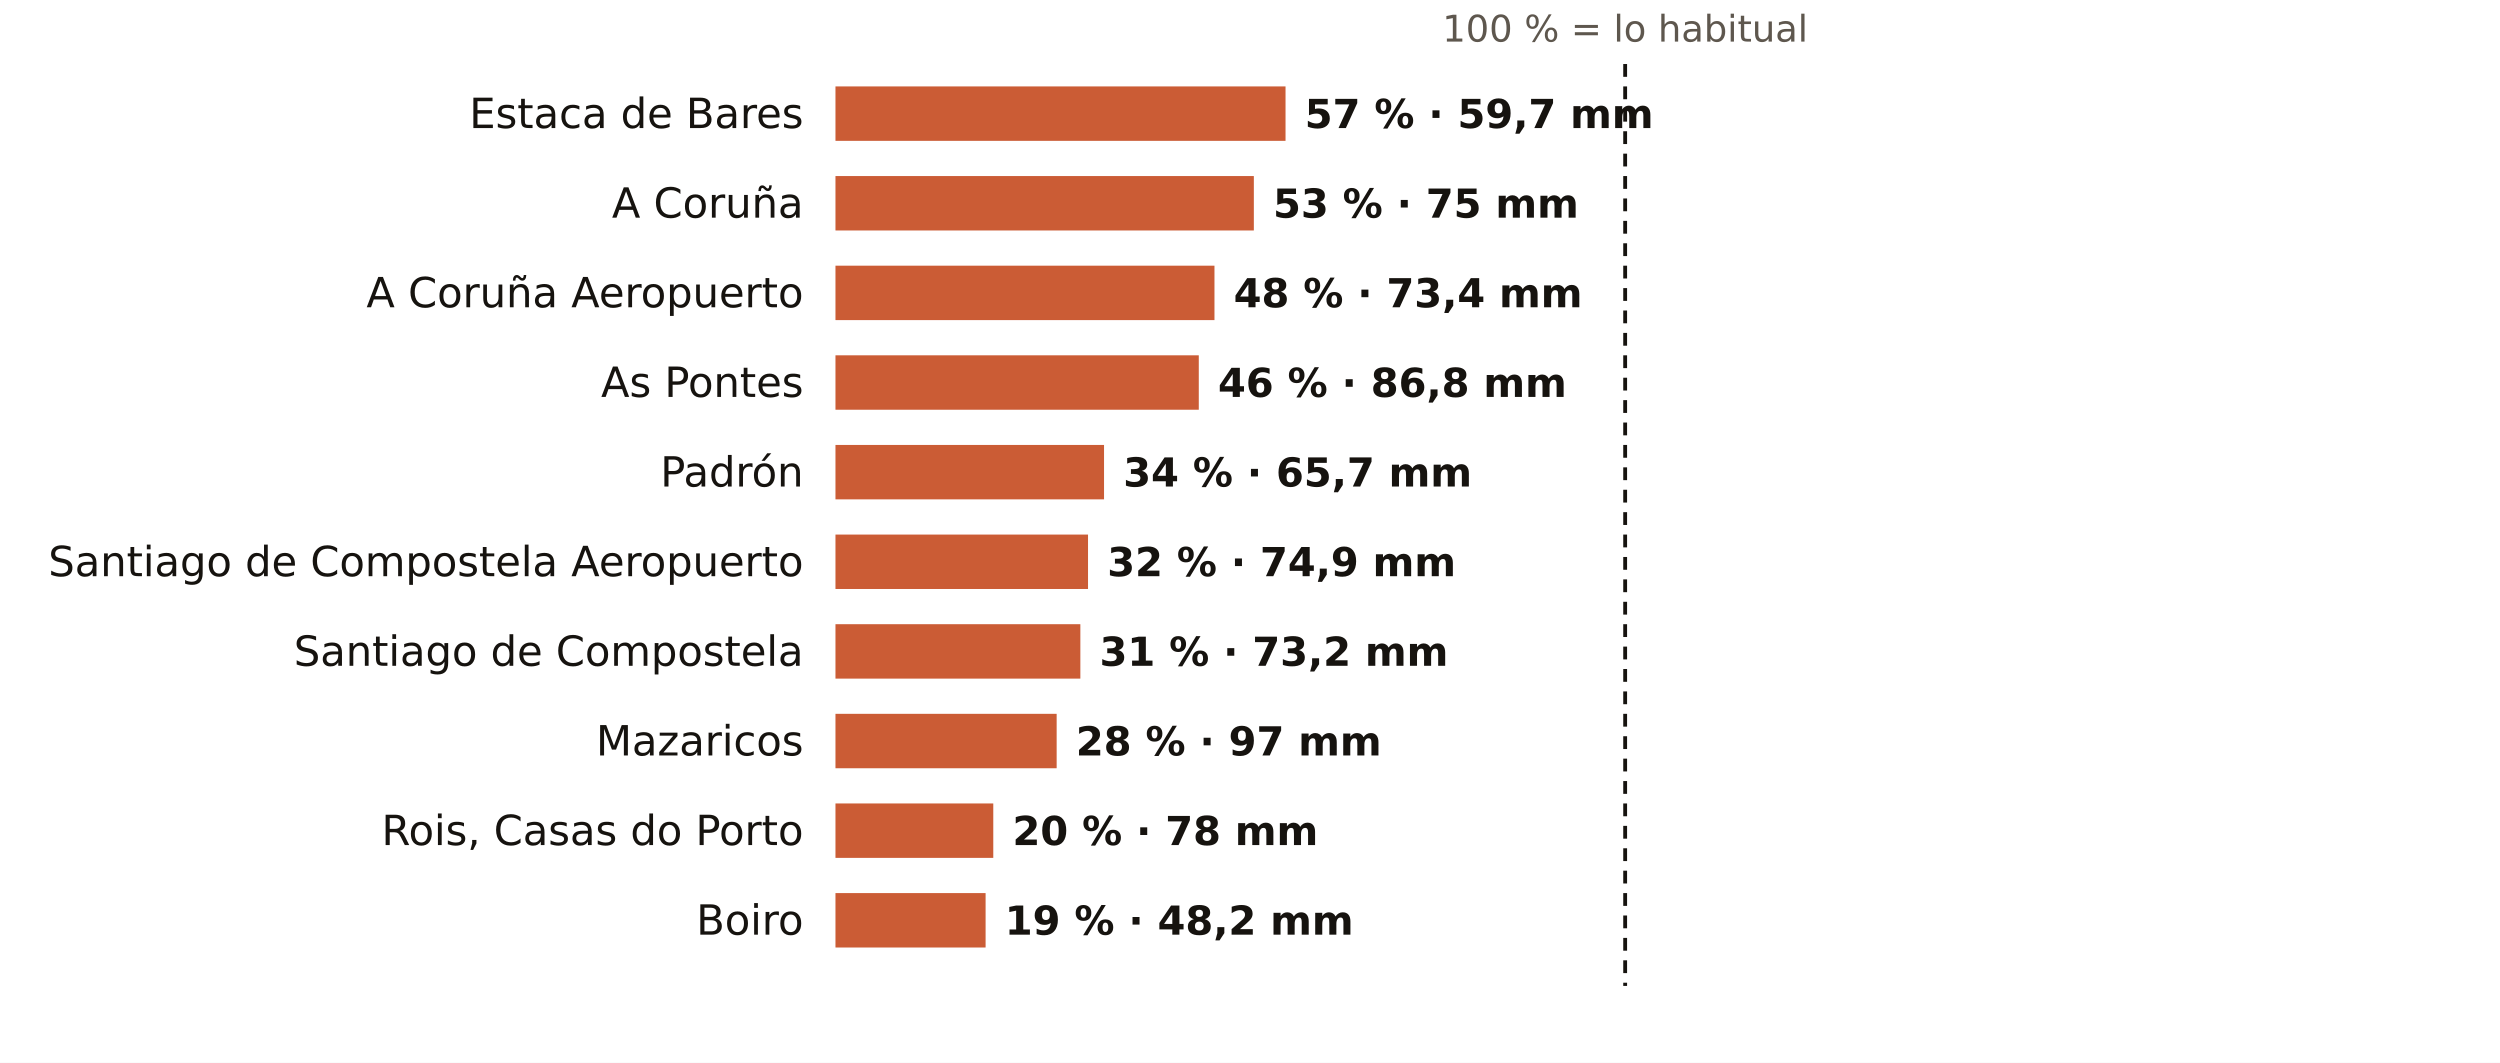
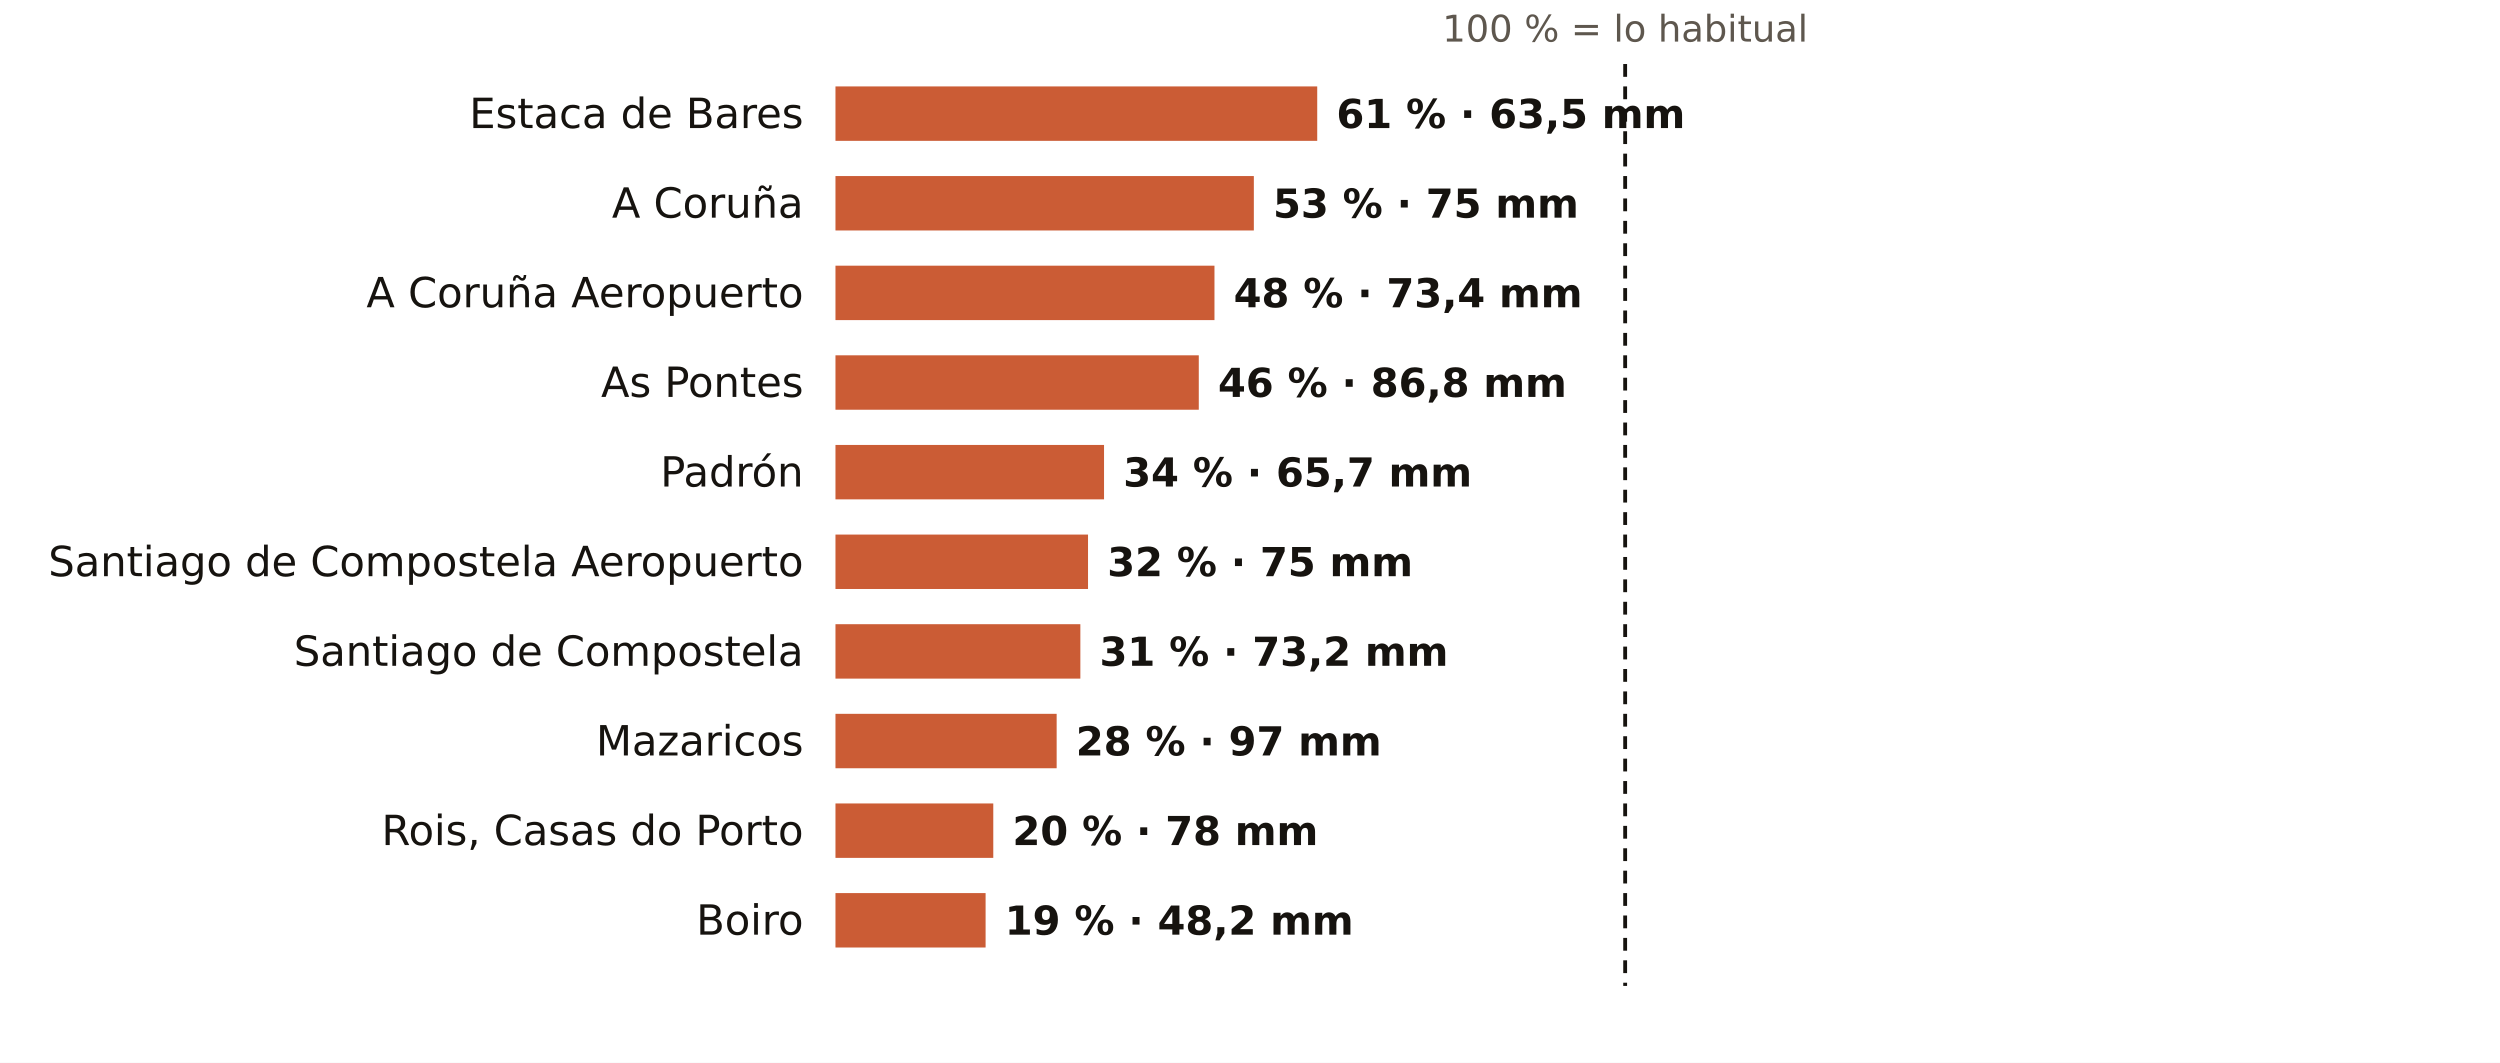
<svg xmlns="http://www.w3.org/2000/svg" viewBox="0 0 781 332" width="781" height="332" role="img" aria-label="El otoño en los pluviómetros de AEMET de A Coruña: % de lo habitual">
  <rect width="781" height="332" fill="#FFFFFF" />
  <text x="507.7" y="13.0" font-size="11.5" fill="#5E574E" text-anchor="middle" font-weight="400" font-family="Public Sans, DejaVu Sans, Arial, sans-serif">100 % = lo habitual</text>
  <text x="251.0" y="40.0" font-size="13" fill="#16130F" text-anchor="end" font-weight="500" font-family="Public Sans, DejaVu Sans, Arial, sans-serif">Estaca de Bares</text>
-   <rect x="261" y="27" width="140.6" height="17" fill="#C4461A" opacity="0.88" />
-   <text x="407.6" y="40.0" font-size="12.5" fill="#16130F" text-anchor="start" font-weight="600" font-family="Public Sans, DejaVu Sans, Arial, sans-serif">57 % · 59,7 mm</text>
+   <rect x="261" y="27" width="150.5" height="17" fill="#C4461A" opacity="0.88" />
+   <text x="417.5" y="40.0" font-size="12.5" fill="#16130F" text-anchor="start" font-weight="600" font-family="Public Sans, DejaVu Sans, Arial, sans-serif">61 % · 63,5 mm</text>
  <text x="251.0" y="68.0" font-size="13" fill="#16130F" text-anchor="end" font-weight="500" font-family="Public Sans, DejaVu Sans, Arial, sans-serif">A Coruña</text>
  <rect x="261" y="55" width="130.7" height="17" fill="#C4461A" opacity="0.88" />
  <text x="397.7" y="68.0" font-size="12.5" fill="#16130F" text-anchor="start" font-weight="600" font-family="Public Sans, DejaVu Sans, Arial, sans-serif">53 % · 75 mm</text>
  <text x="251.0" y="96.0" font-size="13" fill="#16130F" text-anchor="end" font-weight="500" font-family="Public Sans, DejaVu Sans, Arial, sans-serif">A Coruña Aeropuerto</text>
  <rect x="261" y="83" width="118.4" height="17" fill="#C4461A" opacity="0.88" />
  <text x="385.4" y="96.0" font-size="12.5" fill="#16130F" text-anchor="start" font-weight="600" font-family="Public Sans, DejaVu Sans, Arial, sans-serif">48 % · 73,4 mm</text>
  <text x="251.0" y="124.0" font-size="13" fill="#16130F" text-anchor="end" font-weight="500" font-family="Public Sans, DejaVu Sans, Arial, sans-serif">As Pontes</text>
  <rect x="261" y="111" width="113.5" height="17" fill="#C4461A" opacity="0.88" />
  <text x="380.5" y="124.0" font-size="12.5" fill="#16130F" text-anchor="start" font-weight="600" font-family="Public Sans, DejaVu Sans, Arial, sans-serif">46 % · 86,8 mm</text>
  <text x="251.0" y="152.0" font-size="13" fill="#16130F" text-anchor="end" font-weight="500" font-family="Public Sans, DejaVu Sans, Arial, sans-serif">Padrón</text>
  <rect x="261" y="139" width="83.9" height="17" fill="#C4461A" opacity="0.88" />
  <text x="350.9" y="152.0" font-size="12.5" fill="#16130F" text-anchor="start" font-weight="600" font-family="Public Sans, DejaVu Sans, Arial, sans-serif">34 % · 65,7 mm</text>
  <text x="251.0" y="180.0" font-size="13" fill="#16130F" text-anchor="end" font-weight="500" font-family="Public Sans, DejaVu Sans, Arial, sans-serif">Santiago de Compostela Aeropuerto</text>
  <rect x="261" y="167" width="78.9" height="17" fill="#C4461A" opacity="0.88" />
-   <text x="345.9" y="180.0" font-size="12.5" fill="#16130F" text-anchor="start" font-weight="600" font-family="Public Sans, DejaVu Sans, Arial, sans-serif">32 % · 74,9 mm</text>
+   <text x="345.9" y="180.0" font-size="12.5" fill="#16130F" text-anchor="start" font-weight="600" font-family="Public Sans, DejaVu Sans, Arial, sans-serif">32 % · 75 mm</text>
  <text x="251.0" y="208.0" font-size="13" fill="#16130F" text-anchor="end" font-weight="500" font-family="Public Sans, DejaVu Sans, Arial, sans-serif">Santiago de Compostela</text>
  <rect x="261" y="195" width="76.5" height="17" fill="#C4461A" opacity="0.88" />
  <text x="343.5" y="208.0" font-size="12.5" fill="#16130F" text-anchor="start" font-weight="600" font-family="Public Sans, DejaVu Sans, Arial, sans-serif">31 % · 73,2 mm</text>
  <text x="251.0" y="236.0" font-size="13" fill="#16130F" text-anchor="end" font-weight="500" font-family="Public Sans, DejaVu Sans, Arial, sans-serif">Mazaricos</text>
  <rect x="261" y="223" width="69.1" height="17" fill="#C4461A" opacity="0.88" />
  <text x="336.1" y="236.0" font-size="12.5" fill="#16130F" text-anchor="start" font-weight="600" font-family="Public Sans, DejaVu Sans, Arial, sans-serif">28 % · 97 mm</text>
  <text x="251.0" y="264.0" font-size="13" fill="#16130F" text-anchor="end" font-weight="500" font-family="Public Sans, DejaVu Sans, Arial, sans-serif">Rois, Casas do Porto</text>
  <rect x="261" y="251" width="49.3" height="17" fill="#C4461A" opacity="0.88" />
  <text x="316.3" y="264.0" font-size="12.5" fill="#16130F" text-anchor="start" font-weight="600" font-family="Public Sans, DejaVu Sans, Arial, sans-serif">20 % · 78 mm</text>
  <text x="251.0" y="292.0" font-size="13" fill="#16130F" text-anchor="end" font-weight="500" font-family="Public Sans, DejaVu Sans, Arial, sans-serif">Boiro</text>
  <rect x="261" y="279" width="46.9" height="17" fill="#C4461A" opacity="0.88" />
  <text x="313.9" y="292.0" font-size="12.5" fill="#16130F" text-anchor="start" font-weight="600" font-family="Public Sans, DejaVu Sans, Arial, sans-serif">19 % · 48,2 mm</text>
  <line x1="507.7" x2="507.7" y1="20" y2="308" stroke="#16130F" stroke-width="1.2" stroke-dasharray="4 3" />
</svg>
